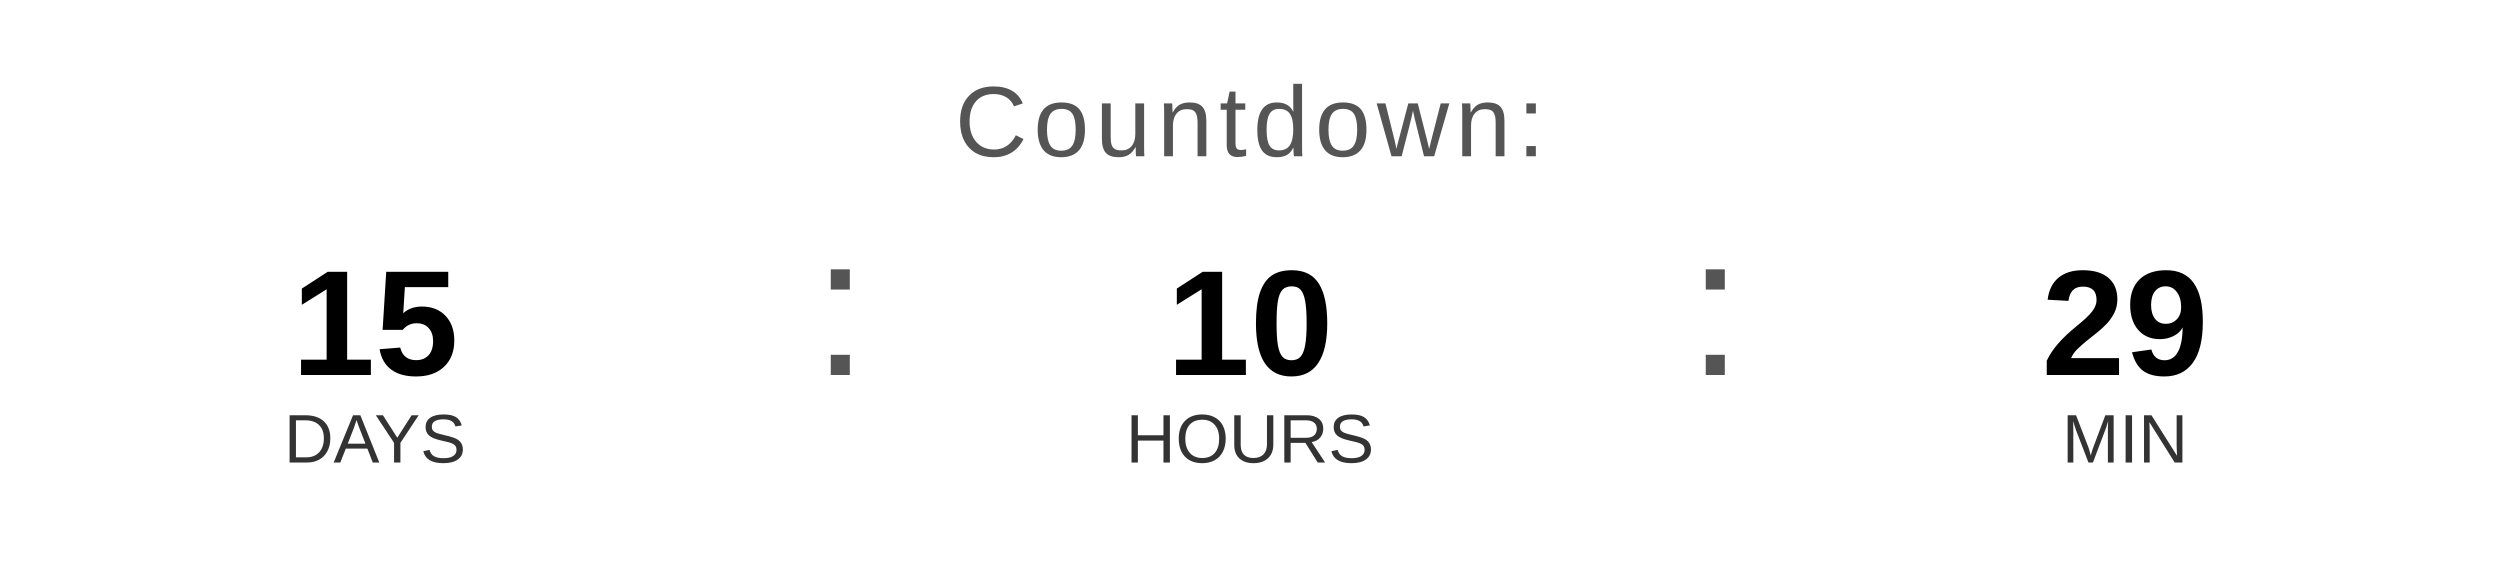
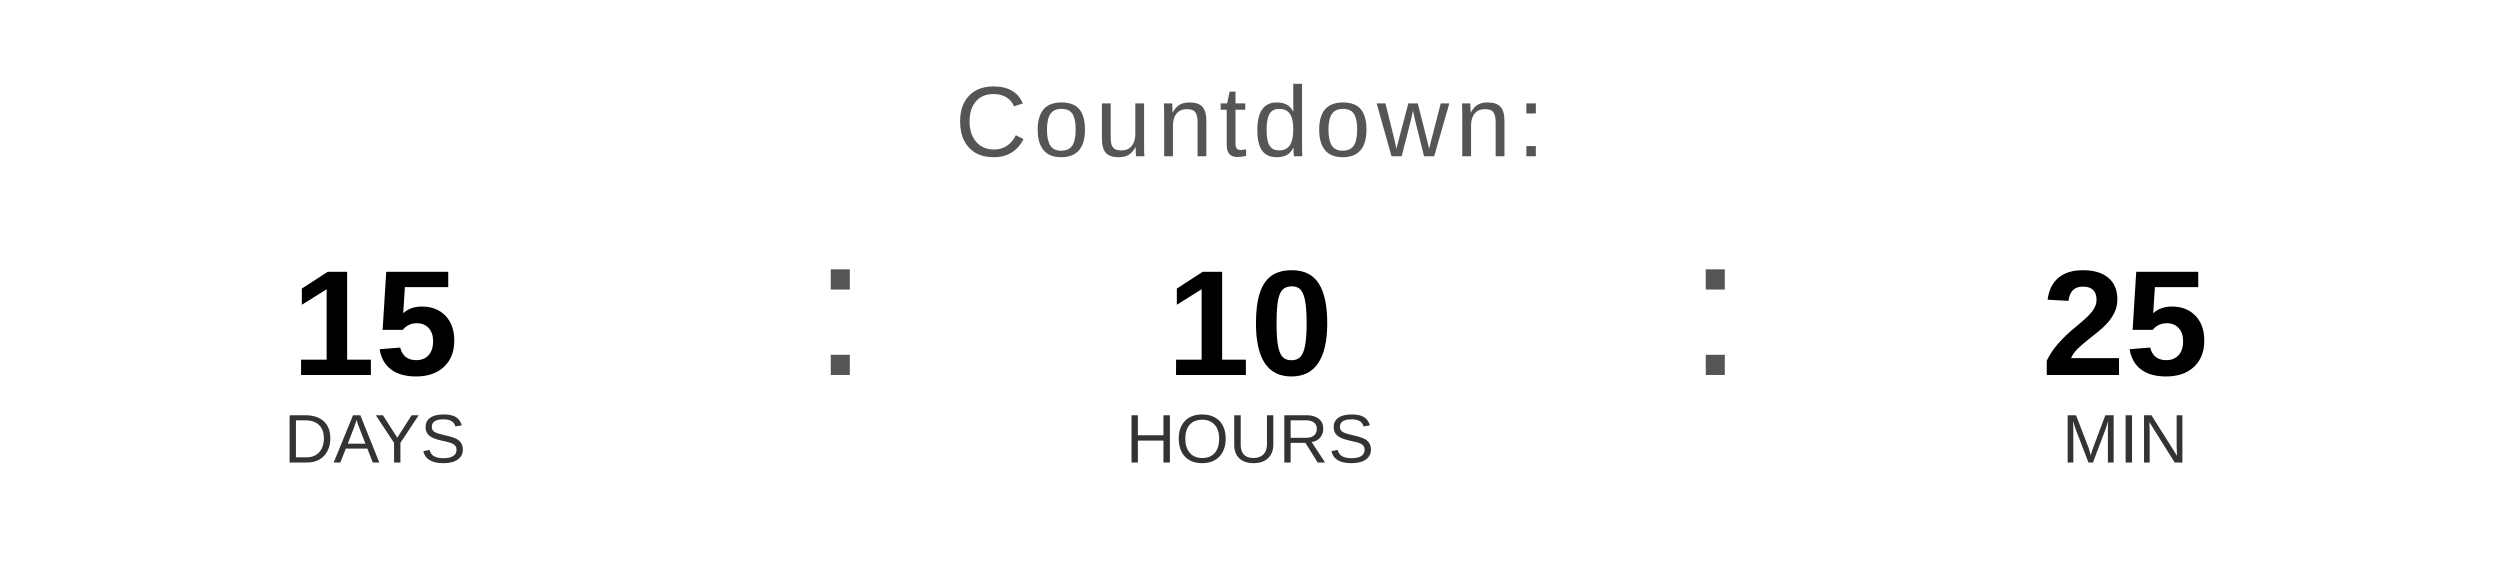
<svg xmlns="http://www.w3.org/2000/svg" width="400" height="90" viewBox="0 0 400 90">
  <text x="200" y="25" font-family="Arial, Helvetica, sans-serif" font-size="16" fill="#555555" text-anchor="middle" letter-spacing="1">
    Countdown:
  </text>
  <text x="60" y="60" font-family="Arial, Helvetica, sans-serif" font-size="24" font-weight="bold" fill="#000000" text-anchor="middle">15</text>
  <text x="60" y="74" font-family="Arial, Helvetica, sans-serif" font-size="11" fill="#333333" text-anchor="middle">DAYS</text>
  <text x="130" y="60" font-family="Arial, sans-serif" font-size="32" fill="#555555">:</text>
  <text x="200" y="60" font-family="Arial, Helvetica, sans-serif" font-size="24" font-weight="bold" fill="#000000" text-anchor="middle">10</text>
  <text x="200" y="74" font-family="Arial, Helvetica, sans-serif" font-size="11" fill="#333333" text-anchor="middle">HOURS</text>
  <text x="270" y="60" font-family="Arial, sans-serif" font-size="32" fill="#555555">:</text>
-   <text x="340" y="60" font-family="Arial, Helvetica, sans-serif" font-size="24" font-weight="bold" fill="#000000" text-anchor="middle">29</text>
+   <text x="340" y="60" font-family="Arial, Helvetica, sans-serif" font-size="24" font-weight="bold" fill="#000000" text-anchor="middle">25</text>
  <text x="340" y="74" font-family="Arial, Helvetica, sans-serif" font-size="11" fill="#333333" text-anchor="middle">MIN</text>
</svg>
